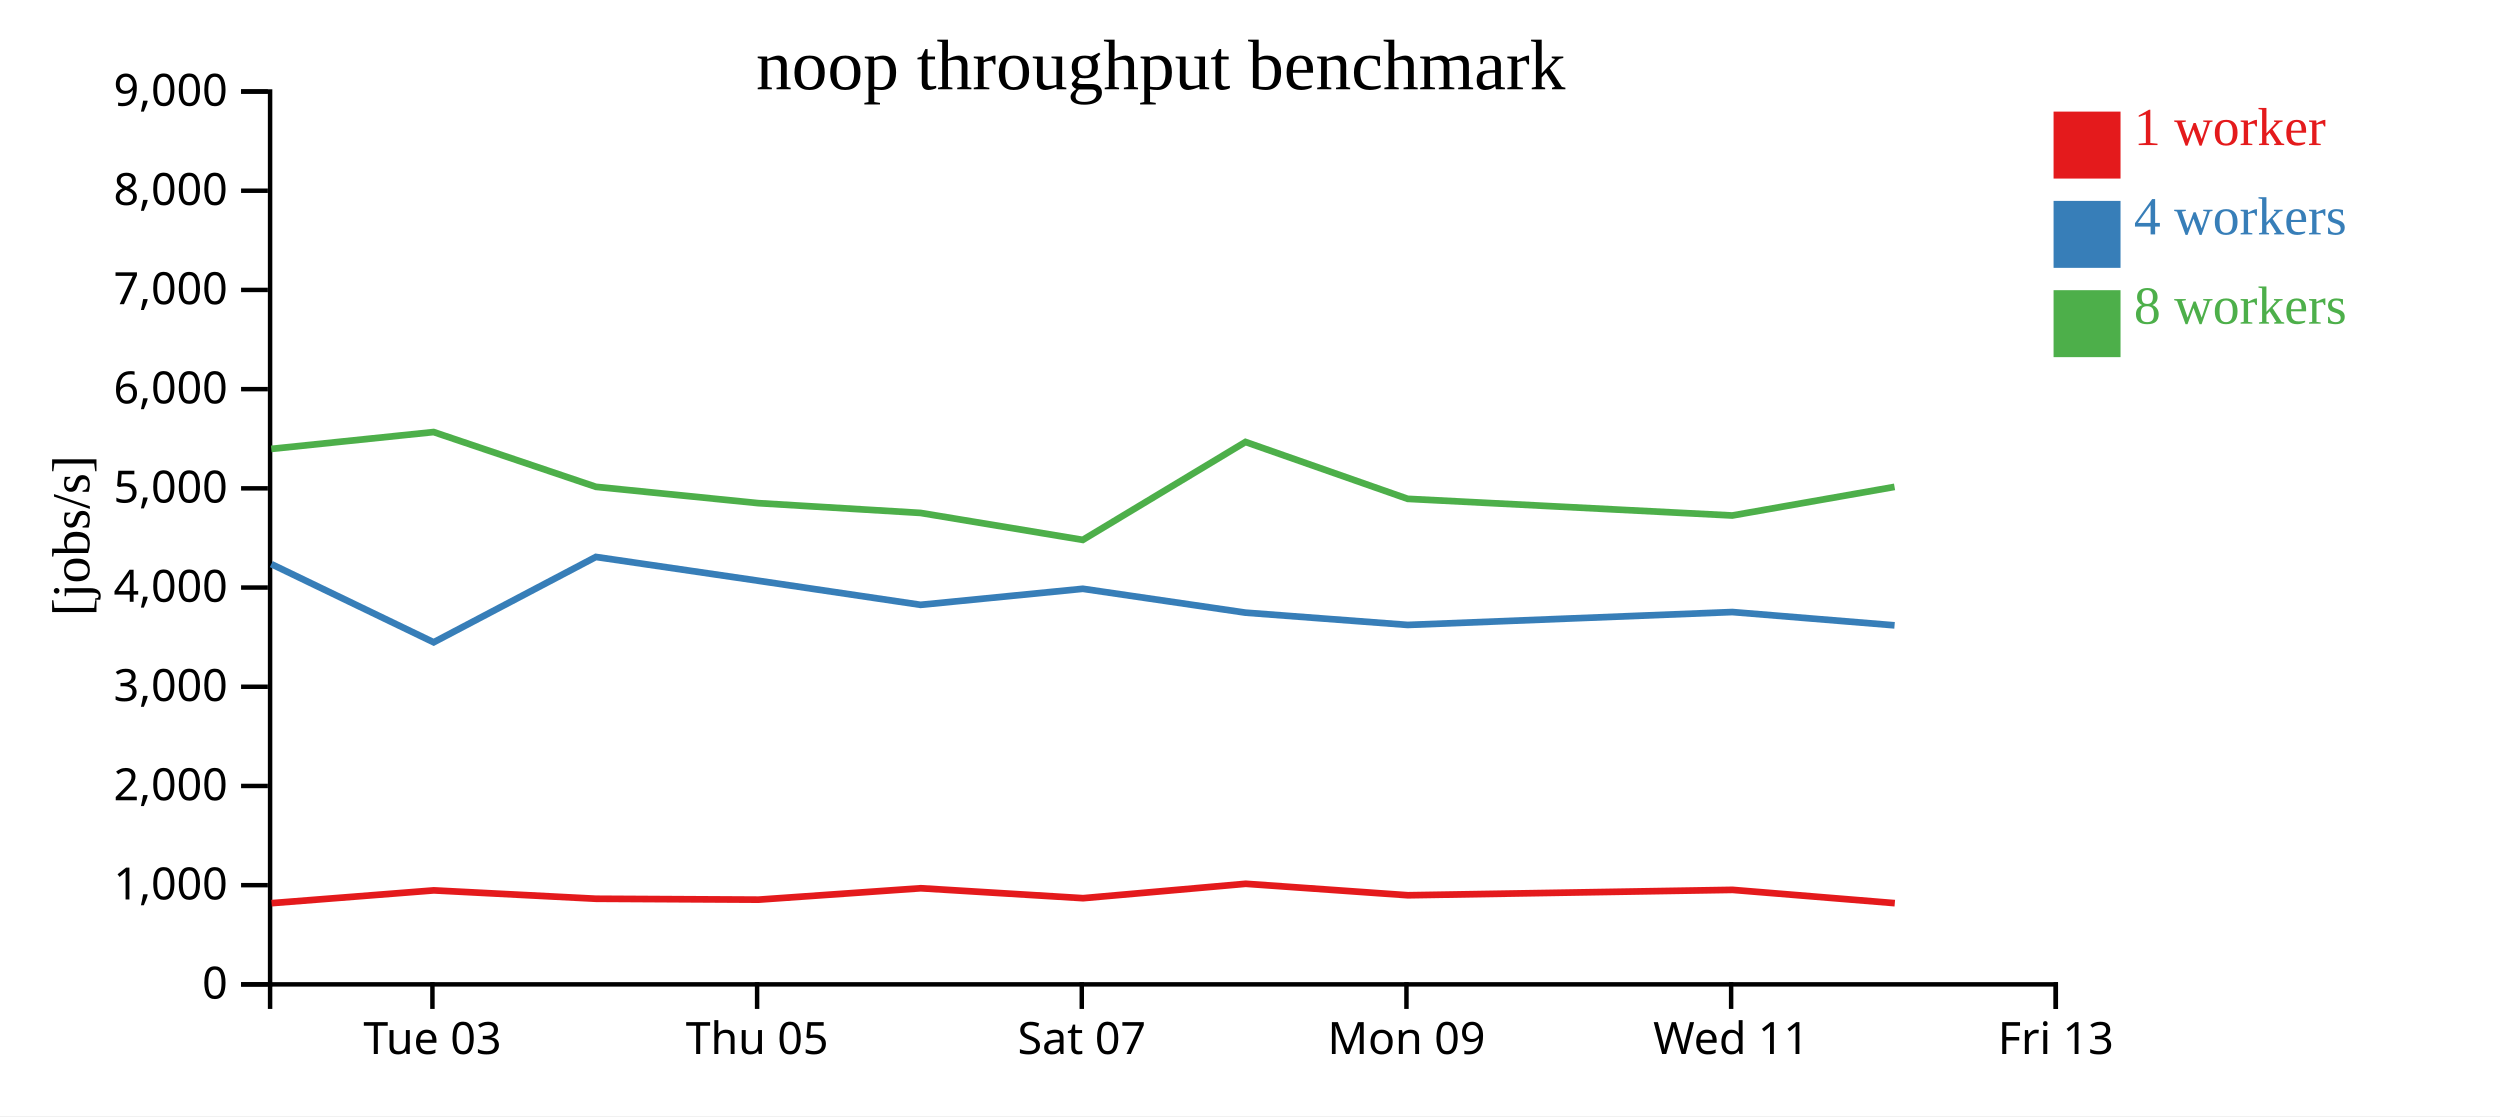
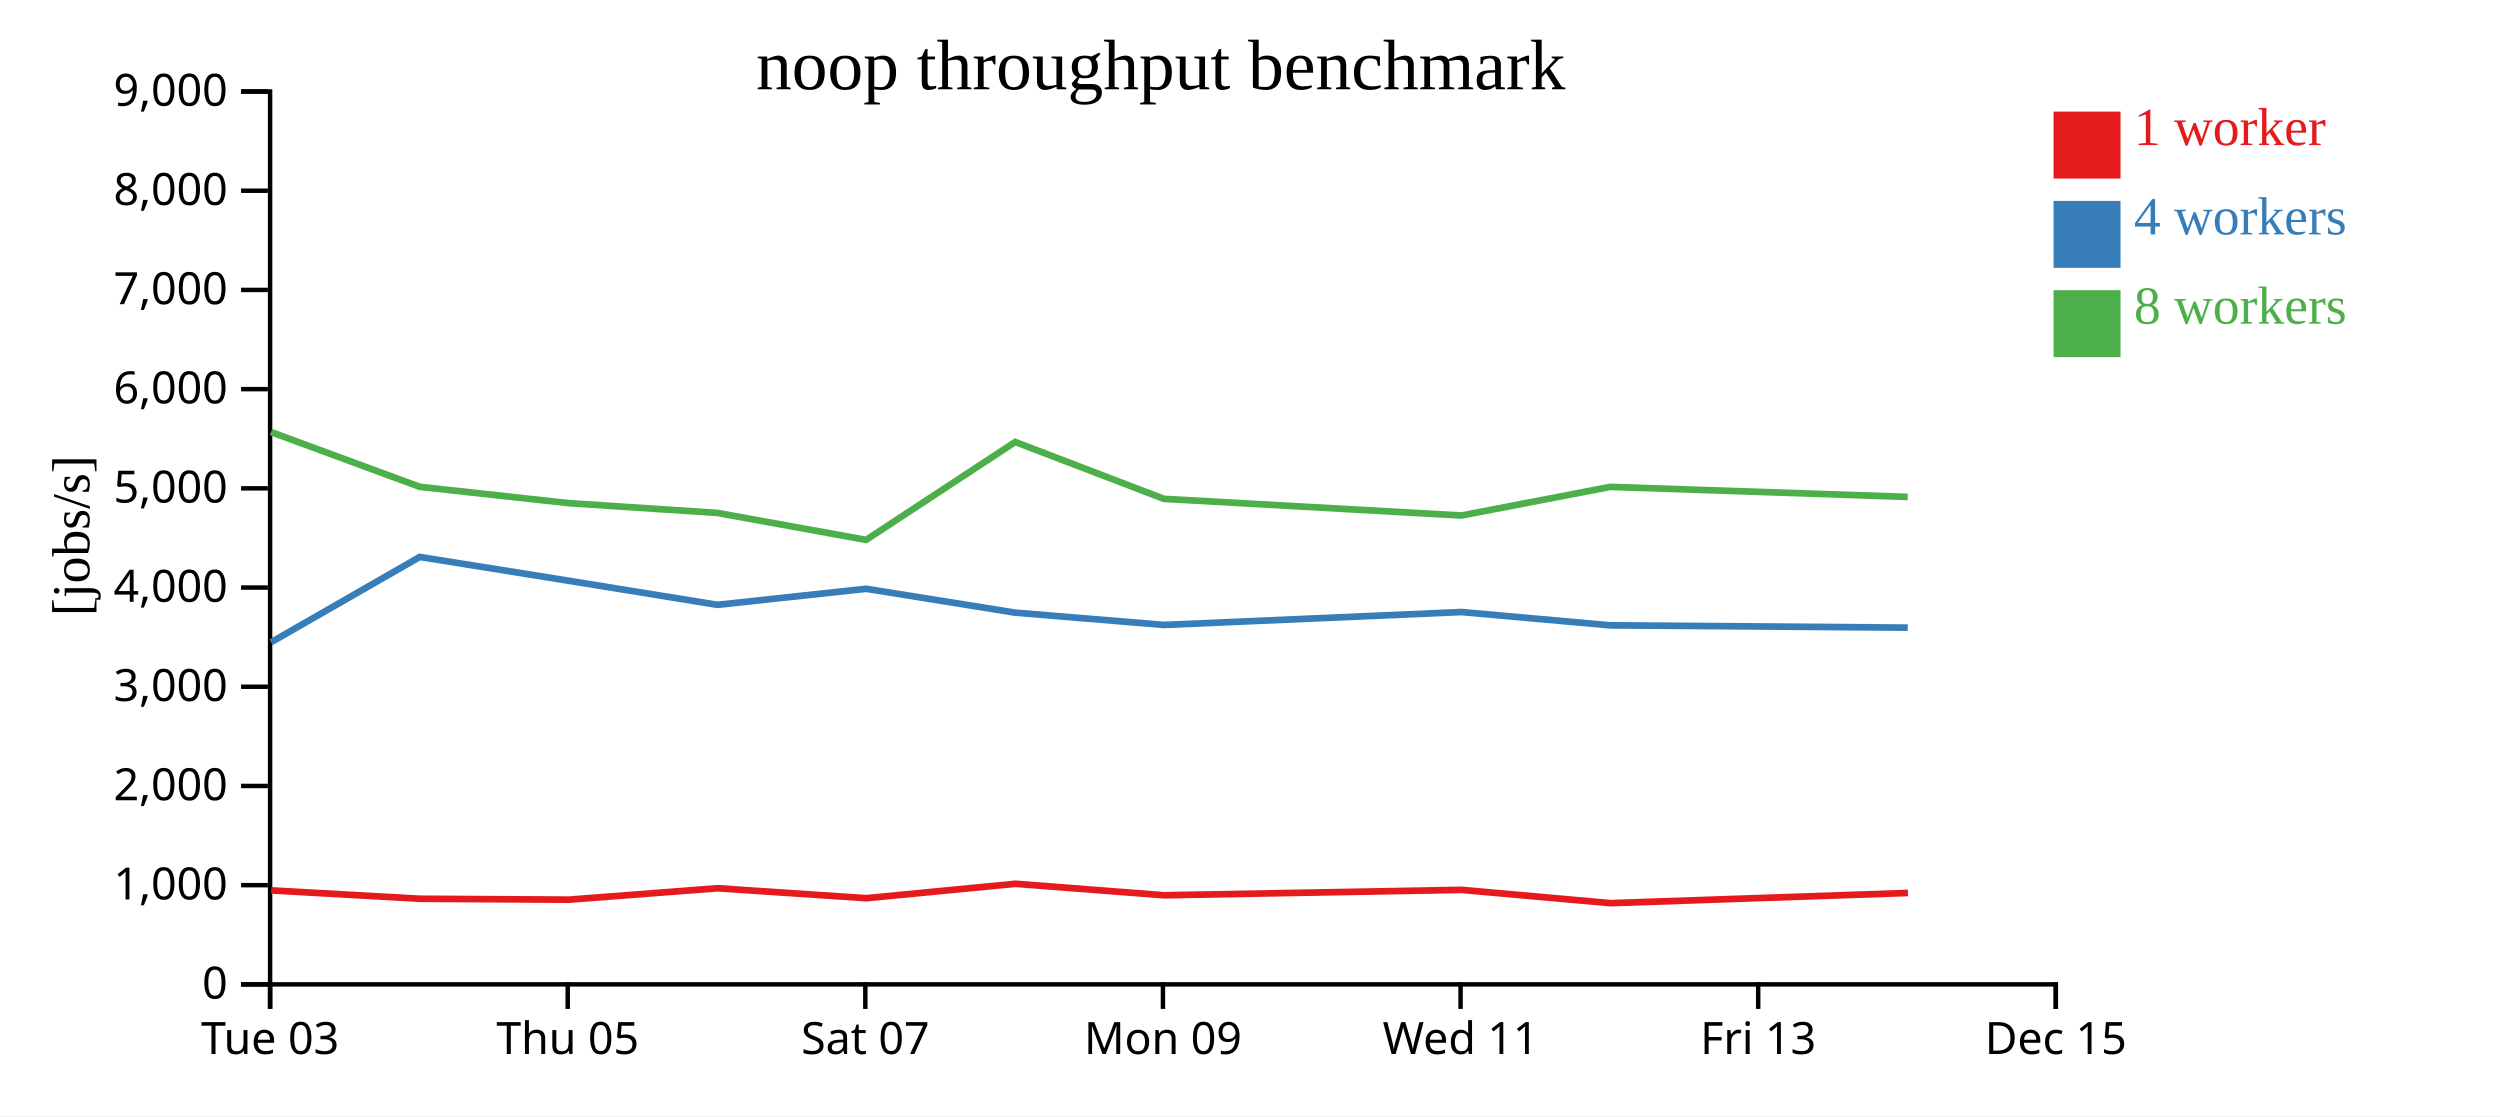
<svg xmlns="http://www.w3.org/2000/svg" width="560" height="250">
  <rect width="100%" height="100%" fill="white" />
  <g transform="translate(60,20)">
    <g transform="translate(0,200)" fill="none" font-size="10" font-family="sans-serif" text-anchor="middle">
      <path class="domain" stroke="currentColor" d="M0.5,6V0.5H400.5V6" />
-       <g class="tick" opacity="1" transform="translate(36.86364,0)">
+       <g class="tick" opacity="1" transform="translate(0.5,0)">
        <line stroke="currentColor" y2="6" />
        <text fill="currentColor" y="9" dy="0.71em">Tue 03</text>
      </g>
-       <g class="tick" opacity="1" transform="translate(109.5909,0)">
+       <g class="tick" opacity="1" transform="translate(67.16667,0)">
        <line stroke="currentColor" y2="6" />
        <text fill="currentColor" y="9" dy="0.71em">Thu 05</text>
      </g>
-       <g class="tick" opacity="1" transform="translate(182.3182,0)">
+       <g class="tick" opacity="1" transform="translate(133.8333,0)">
        <line stroke="currentColor" y2="6" />
        <text fill="currentColor" y="9" dy="0.71em">Sat 07</text>
      </g>
-       <g class="tick" opacity="1" transform="translate(255.0455,0)">
+       <g class="tick" opacity="1" transform="translate(200.5,0)">
        <line stroke="currentColor" y2="6" />
        <text fill="currentColor" y="9" dy="0.71em">Mon 09</text>
      </g>
-       <g class="tick" opacity="1" transform="translate(327.7727,0)">
+       <g class="tick" opacity="1" transform="translate(267.1667,0)">
        <line stroke="currentColor" y2="6" />
        <text fill="currentColor" y="9" dy="0.71em">Wed 11</text>
      </g>
+       <g class="tick" opacity="1" transform="translate(333.8333,0)">
+         <line stroke="currentColor" y2="6" />
+         <text fill="currentColor" y="9" dy="0.71em">Fri 13</text>
+       </g>
      <g class="tick" opacity="1" transform="translate(400.5,0)">
        <line stroke="currentColor" y2="6" />
-         <text fill="currentColor" y="9" dy="0.71em">Fri 13</text>
+         <text fill="currentColor" y="9" dy="0.71em">Dec 15</text>
      </g>
    </g>
    <g fill="none" font-size="10" font-family="sans-serif" text-anchor="end">
      <path class="domain" stroke="currentColor" d="M-6,200.5H0.5V0.5H-6" />
      <g class="tick" opacity="1" transform="translate(0,200.5)">
        <line stroke="currentColor" x2="-6" />
        <text fill="currentColor" x="-9" dy="0.32em">0</text>
      </g>
      <g class="tick" opacity="1" transform="translate(0,178.2778)">
        <line stroke="currentColor" x2="-6" />
        <text fill="currentColor" x="-9" dy="0.32em">1,000</text>
      </g>
      <g class="tick" opacity="1" transform="translate(0,156.0556)">
        <line stroke="currentColor" x2="-6" />
        <text fill="currentColor" x="-9" dy="0.32em">2,000</text>
      </g>
      <g class="tick" opacity="1" transform="translate(0,133.8333)">
        <line stroke="currentColor" x2="-6" />
        <text fill="currentColor" x="-9" dy="0.32em">3,000</text>
      </g>
      <g class="tick" opacity="1" transform="translate(0,111.6111)">
        <line stroke="currentColor" x2="-6" />
        <text fill="currentColor" x="-9" dy="0.32em">4,000</text>
      </g>
      <g class="tick" opacity="1" transform="translate(0,89.38889)">
        <line stroke="currentColor" x2="-6" />
        <text fill="currentColor" x="-9" dy="0.32em">5,000</text>
      </g>
      <g class="tick" opacity="1" transform="translate(0,67.16667)">
        <line stroke="currentColor" x2="-6" />
        <text fill="currentColor" x="-9" dy="0.32em">6,000</text>
      </g>
      <g class="tick" opacity="1" transform="translate(0,44.94444)">
        <line stroke="currentColor" x2="-6" />
        <text fill="currentColor" x="-9" dy="0.32em">7,000</text>
      </g>
      <g class="tick" opacity="1" transform="translate(0,22.72222)">
        <line stroke="currentColor" x2="-6" />
        <text fill="currentColor" x="-9" dy="0.32em">8,000</text>
      </g>
      <g class="tick" opacity="1" transform="translate(0,0.5)">
        <line stroke="currentColor" x2="-6" />
        <text fill="currentColor" x="-9" dy="0.32em">9,000</text>
      </g>
    </g>
    <text text-anchor="middle" style="font-size: 12px" transform="rotate(-90)" y="-40" x="-100">[jobs/s]</text>
    <text text-anchor="middle" style="font-size: 16px" y="0" x="200">noop throughput benchmark</text>
-     <path class="line" fill="none" stroke="#e41a1c" stroke-width="1.5" d="M0.833,182.309L37.185,179.445L73.531,181.323L109.907,181.524L146.252,178.968L182.607,181.194L219.043,177.968L255.379,180.54L328.077,179.33L364.437,182.308" />
-     <path class="line" fill="none" stroke="#377eb8" stroke-width="1.5" d="M0.774,106.358L37.137,123.873L73.473,104.757L109.83,110.084L146.199,115.483L182.553,111.89L218.994,117.236L255.324,119.987L328.024,117.098L364.383,120.077" />
-     <path class="line" fill="none" stroke="#4daf4a" stroke-width="1.5" d="M0.77,80.554L37.126,76.779L73.471,89.049L109.837,92.704L146.206,94.897L182.544,100.936L218.989,79.001L255.321,91.74L328.021,95.474L364.378,89.061" />
+     <path class="line" fill="none" stroke="#e41a1c" stroke-width="1.5" d="M0.753,179.445L34.07,181.323L67.415,181.524L100.731,178.968L134.056,181.194L167.456,177.968L200.764,180.54L267.404,179.33L300.734,182.308L367.389,180.023" />
+     <path class="line" fill="none" stroke="#377eb8" stroke-width="1.5" d="M0.709,123.873L34.017,104.757L67.344,110.084L100.683,115.483L134.007,111.89L167.411,117.236L200.714,119.987L267.355,117.098L300.684,120.077L367.337,120.591" />
+     <path class="line" fill="none" stroke="#4daf4a" stroke-width="1.5" d="M0.699,76.779L34.015,89.049L67.351,92.704L100.689,94.897L133.999,100.936L167.406,79.001L200.711,91.74L267.353,95.474L300.68,89.061L367.334,91.31" />
    <rect class="dot" x="400" y="5" width="15" height="15" style="fill: #e41a1c;" />
    <rect class="dot" x="400" y="25" width="15" height="15" style="fill: #377eb8;" />
    <rect class="dot" x="400" y="45" width="15" height="15" style="fill: #4daf4a;" />
    <text class="label" x="418" y="12.5" style="fill: #e41a1c; alignment-baseline: middle;" text-anchor="left">1 worker</text>
    <text class="label" x="418" y="32.5" style="fill: #377eb8; alignment-baseline: middle;" text-anchor="left">4 workers</text>
    <text class="label" x="418" y="52.5" style="fill: #4daf4a; alignment-baseline: middle;" text-anchor="left">8 workers</text>
  </g>
</svg>
